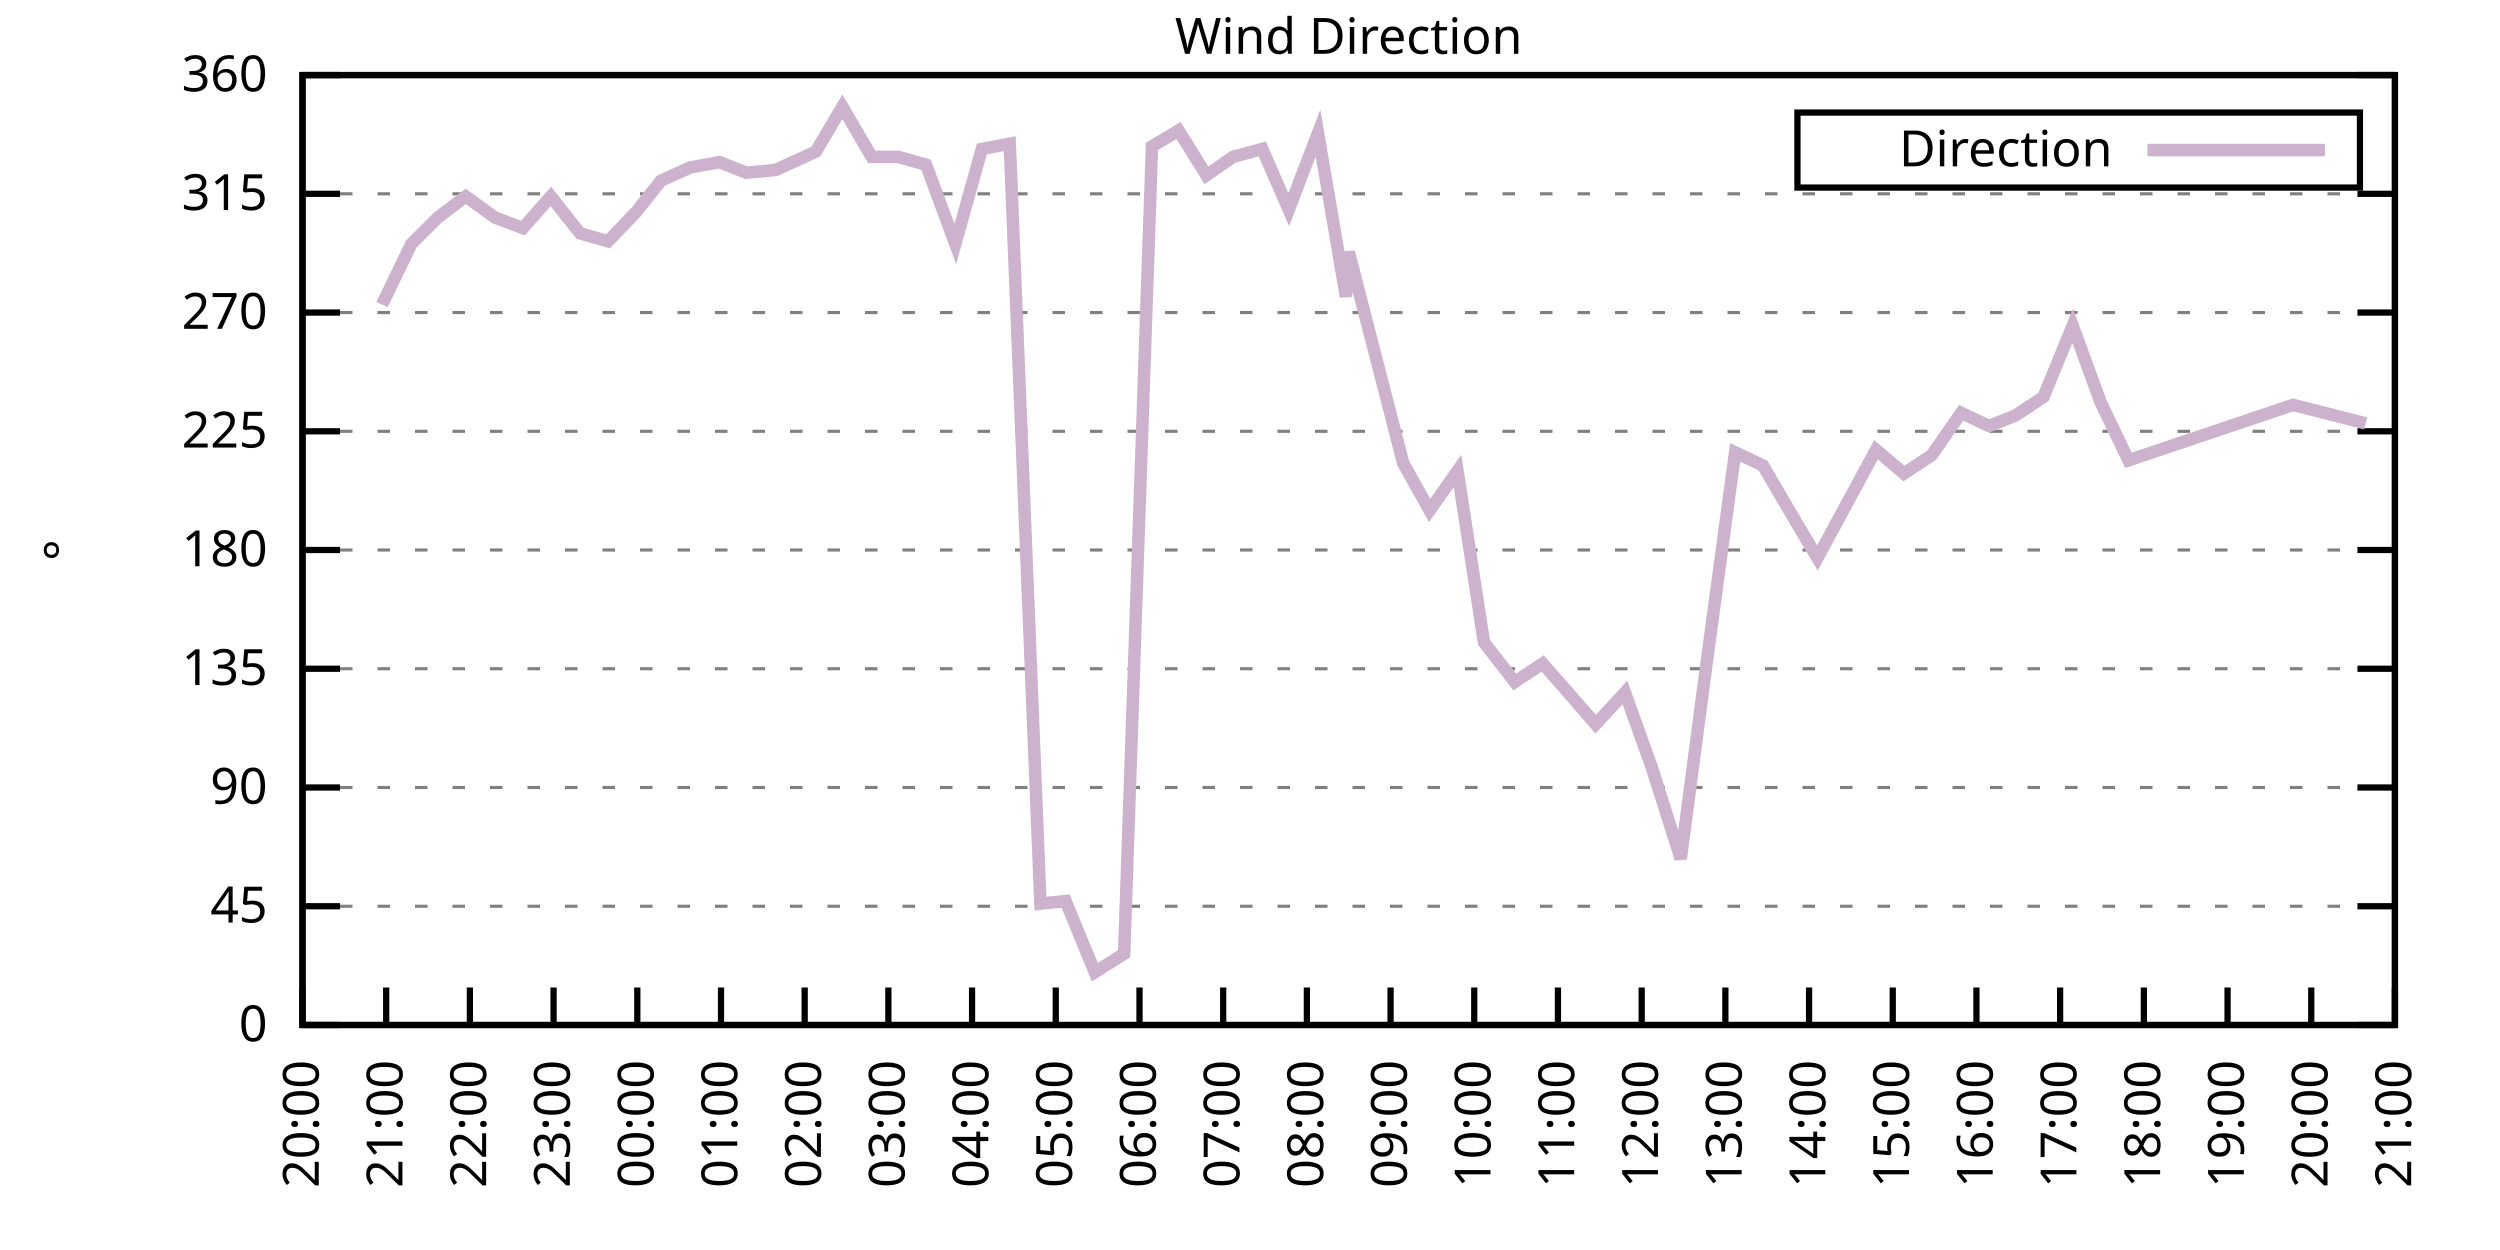
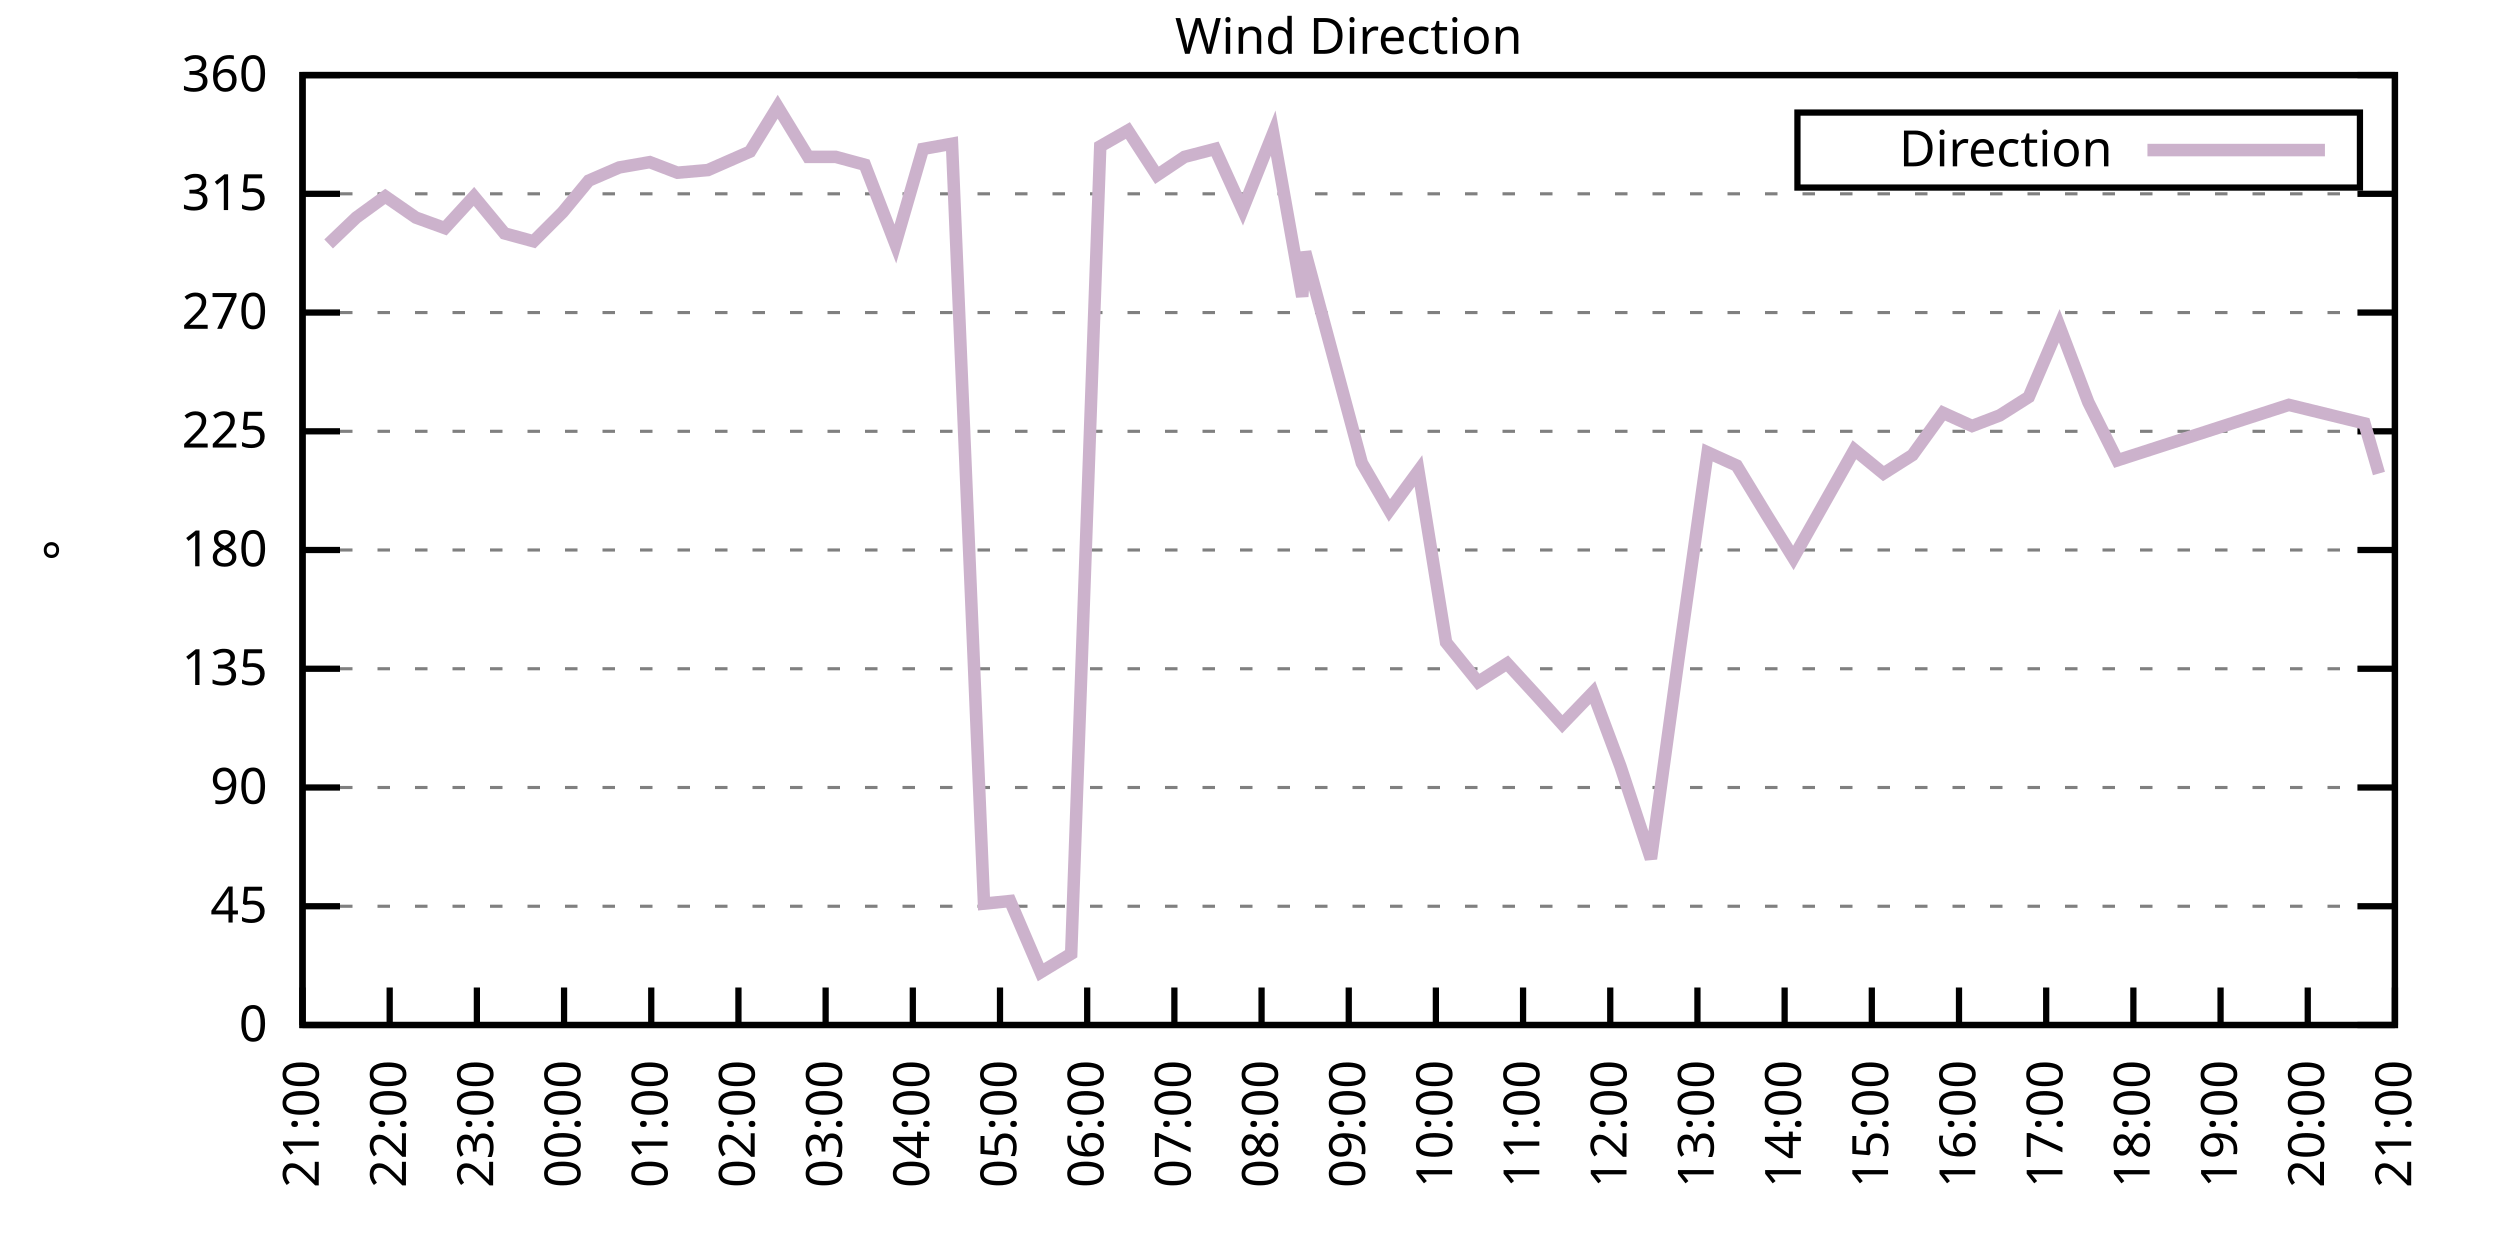
<svg xmlns="http://www.w3.org/2000/svg" xmlns:xlink="http://www.w3.org/1999/xlink" width="400" height="200" viewBox="0 0 400 200">
  <g id="gnuplot_canvas">
    <rect x="0" y="0" width="400" height="200" fill="none" />
    <defs>
      <circle id="gpDot" r="0.5" stroke-width="0.5" stroke="currentColor" />
      <path id="gpPt0" stroke-width="0.333" stroke="currentColor" d="M-1,0 h2 M0,-1 v2" />
      <path id="gpPt1" stroke-width="0.333" stroke="currentColor" d="M-1,-1 L1,1 M1,-1 L-1,1" />
      <path id="gpPt2" stroke-width="0.333" stroke="currentColor" d="M-1,0 L1,0 M0,-1 L0,1 M-1,-1 L1,1 M-1,1 L1,-1" />
      <rect id="gpPt3" stroke-width="0.333" stroke="currentColor" x="-1" y="-1" width="2" height="2" />
      <rect id="gpPt4" stroke-width="0.333" stroke="currentColor" fill="currentColor" x="-1" y="-1" width="2" height="2" />
      <circle id="gpPt5" stroke-width="0.333" stroke="currentColor" cx="0" cy="0" r="1" />
      <use xlink:href="#gpPt5" id="gpPt6" fill="currentColor" stroke="none" />
      <path id="gpPt7" stroke-width="0.333" stroke="currentColor" d="M0,-1.33 L-1.33,0.67 L1.33,0.67 z" />
      <use xlink:href="#gpPt7" id="gpPt8" fill="currentColor" stroke="none" />
      <use xlink:href="#gpPt7" id="gpPt9" stroke="currentColor" transform="rotate(180)" />
      <use xlink:href="#gpPt9" id="gpPt10" fill="currentColor" stroke="none" />
      <use xlink:href="#gpPt3" id="gpPt11" stroke="currentColor" transform="rotate(45)" />
      <use xlink:href="#gpPt11" id="gpPt12" fill="currentColor" stroke="none" />
      <path id="gpPt13" stroke-width="0.333" stroke="currentColor" d="M0,1.330 L1.265,0.411 L0.782,-1.067 L-0.782,-1.076 L-1.265,0.411 z" />
      <use xlink:href="#gpPt13" id="gpPt14" fill="currentColor" stroke="none" />
      <filter id="textbox" filterUnits="objectBoundingBox" x="0" y="0" height="1" width="1">
        <feFlood flood-color="white" flood-opacity="1" result="bgnd" />
        <feComposite in="SourceGraphic" in2="bgnd" operator="atop" />
      </filter>
      <filter id="greybox" filterUnits="objectBoundingBox" x="0" y="0" height="1" width="1">
        <feFlood flood-color="lightgrey" flood-opacity="1" result="grey" />
        <feComposite in="SourceGraphic" in2="grey" operator="atop" />
      </filter>
    </defs>
    <g fill="none" color="white" stroke="currentColor" stroke-width="1.00" stroke-linecap="butt" stroke-linejoin="miter">
</g>
    <g fill="none" color="black" stroke="currentColor" stroke-width="1.00" stroke-linecap="butt" stroke-linejoin="miter">
      <g stroke="none" shape-rendering="crispEdges">
        <polygon fill="rgb(255, 255, 255)" points="48.40,164.00 383.18,164.00 383.18,12.02 48.40,12.02 " />
      </g>
    </g>
    <g fill="none" color="black" stroke="currentColor" stroke-width="1.00" stroke-linecap="butt" stroke-linejoin="miter">
</g>
    <g fill="none" color="black" stroke="black" stroke-width="0.50" stroke-linecap="butt" stroke-linejoin="miter">
</g>
    <g fill="none" color="gray" stroke="currentColor" stroke-width="0.50" stroke-linecap="butt" stroke-linejoin="miter">
      <path stroke="gray" stroke-dasharray="2,4" class="gridline" d="M48.40,164.00 L383.19,164.00  " />
    </g>
    <g fill="none" color="gray" stroke="gray" stroke-width="1.00" stroke-linecap="butt" stroke-linejoin="miter">
</g>
    <g fill="none" color="black" stroke="currentColor" stroke-width="1.00" stroke-linecap="butt" stroke-linejoin="miter">
      <path stroke="black" d="M48.40,164.00 L54.40,164.00 M383.19,164.00 L377.19,164.00  " />
      <g transform="translate(42.80,166.60)" stroke="none" fill="black" font-family="Sans" font-size="8.00" text-anchor="end">
        <text>
          <tspan font-family="Sans"> 0</tspan>
        </text>
      </g>
    </g>
    <g fill="none" color="black" stroke="currentColor" stroke-width="1.00" stroke-linecap="butt" stroke-linejoin="miter">
</g>
    <g fill="none" color="black" stroke="black" stroke-width="0.50" stroke-linecap="butt" stroke-linejoin="miter">
</g>
    <g fill="none" color="gray" stroke="currentColor" stroke-width="0.50" stroke-linecap="butt" stroke-linejoin="miter">
      <path stroke="gray" stroke-dasharray="2,4" class="gridline" d="M48.40,145.00 L383.19,145.00  " />
    </g>
    <g fill="none" color="gray" stroke="gray" stroke-width="1.00" stroke-linecap="butt" stroke-linejoin="miter">
</g>
    <g fill="none" color="black" stroke="currentColor" stroke-width="1.00" stroke-linecap="butt" stroke-linejoin="miter">
      <path stroke="black" d="M48.40,145.00 L54.40,145.00 M383.19,145.00 L377.19,145.00  " />
      <g transform="translate(42.80,147.60)" stroke="none" fill="black" font-family="Sans" font-size="8.00" text-anchor="end">
        <text>
          <tspan font-family="Sans"> 45</tspan>
        </text>
      </g>
    </g>
    <g fill="none" color="black" stroke="currentColor" stroke-width="1.00" stroke-linecap="butt" stroke-linejoin="miter">
</g>
    <g fill="none" color="black" stroke="black" stroke-width="0.50" stroke-linecap="butt" stroke-linejoin="miter">
</g>
    <g fill="none" color="gray" stroke="currentColor" stroke-width="0.50" stroke-linecap="butt" stroke-linejoin="miter">
      <path stroke="gray" stroke-dasharray="2,4" class="gridline" d="M48.40,126.00 L383.19,126.00  " />
    </g>
    <g fill="none" color="gray" stroke="gray" stroke-width="1.00" stroke-linecap="butt" stroke-linejoin="miter">
</g>
    <g fill="none" color="black" stroke="currentColor" stroke-width="1.00" stroke-linecap="butt" stroke-linejoin="miter">
      <path stroke="black" d="M48.40,126.00 L54.40,126.00 M383.19,126.00 L377.19,126.00  " />
      <g transform="translate(42.80,128.60)" stroke="none" fill="black" font-family="Sans" font-size="8.00" text-anchor="end">
        <text>
          <tspan font-family="Sans"> 90</tspan>
        </text>
      </g>
    </g>
    <g fill="none" color="black" stroke="currentColor" stroke-width="1.00" stroke-linecap="butt" stroke-linejoin="miter">
</g>
    <g fill="none" color="black" stroke="black" stroke-width="0.50" stroke-linecap="butt" stroke-linejoin="miter">
</g>
    <g fill="none" color="gray" stroke="currentColor" stroke-width="0.50" stroke-linecap="butt" stroke-linejoin="miter">
      <path stroke="gray" stroke-dasharray="2,4" class="gridline" d="M48.40,107.00 L383.19,107.00  " />
    </g>
    <g fill="none" color="gray" stroke="gray" stroke-width="1.00" stroke-linecap="butt" stroke-linejoin="miter">
</g>
    <g fill="none" color="black" stroke="currentColor" stroke-width="1.00" stroke-linecap="butt" stroke-linejoin="miter">
      <path stroke="black" d="M48.40,107.00 L54.40,107.00 M383.19,107.00 L377.19,107.00  " />
      <g transform="translate(42.80,109.60)" stroke="none" fill="black" font-family="Sans" font-size="8.00" text-anchor="end">
        <text>
          <tspan font-family="Sans"> 135</tspan>
        </text>
      </g>
    </g>
    <g fill="none" color="black" stroke="currentColor" stroke-width="1.00" stroke-linecap="butt" stroke-linejoin="miter">
</g>
    <g fill="none" color="black" stroke="black" stroke-width="0.50" stroke-linecap="butt" stroke-linejoin="miter">
</g>
    <g fill="none" color="gray" stroke="currentColor" stroke-width="0.50" stroke-linecap="butt" stroke-linejoin="miter">
      <path stroke="gray" stroke-dasharray="2,4" class="gridline" d="M48.40,88.00 L383.19,88.00  " />
    </g>
    <g fill="none" color="gray" stroke="gray" stroke-width="1.00" stroke-linecap="butt" stroke-linejoin="miter">
</g>
    <g fill="none" color="black" stroke="currentColor" stroke-width="1.00" stroke-linecap="butt" stroke-linejoin="miter">
      <path stroke="black" d="M48.40,88.00 L54.40,88.00 M383.19,88.00 L377.19,88.00  " />
      <g transform="translate(42.80,90.60)" stroke="none" fill="black" font-family="Sans" font-size="8.00" text-anchor="end">
        <text>
          <tspan font-family="Sans"> 180</tspan>
        </text>
      </g>
    </g>
    <g fill="none" color="black" stroke="currentColor" stroke-width="1.00" stroke-linecap="butt" stroke-linejoin="miter">
</g>
    <g fill="none" color="black" stroke="black" stroke-width="0.50" stroke-linecap="butt" stroke-linejoin="miter">
</g>
    <g fill="none" color="gray" stroke="currentColor" stroke-width="0.50" stroke-linecap="butt" stroke-linejoin="miter">
      <path stroke="gray" stroke-dasharray="2,4" class="gridline" d="M48.40,69.01 L383.19,69.01  " />
    </g>
    <g fill="none" color="gray" stroke="gray" stroke-width="1.00" stroke-linecap="butt" stroke-linejoin="miter">
</g>
    <g fill="none" color="black" stroke="currentColor" stroke-width="1.00" stroke-linecap="butt" stroke-linejoin="miter">
      <path stroke="black" d="M48.40,69.01 L54.40,69.01 M383.19,69.01 L377.19,69.01  " />
      <g transform="translate(42.80,71.61)" stroke="none" fill="black" font-family="Sans" font-size="8.00" text-anchor="end">
        <text>
          <tspan font-family="Sans"> 225</tspan>
        </text>
      </g>
    </g>
    <g fill="none" color="black" stroke="currentColor" stroke-width="1.00" stroke-linecap="butt" stroke-linejoin="miter">
</g>
    <g fill="none" color="black" stroke="black" stroke-width="0.50" stroke-linecap="butt" stroke-linejoin="miter">
</g>
    <g fill="none" color="gray" stroke="currentColor" stroke-width="0.50" stroke-linecap="butt" stroke-linejoin="miter">
      <path stroke="gray" stroke-dasharray="2,4" class="gridline" d="M48.40,50.01 L383.19,50.01  " />
    </g>
    <g fill="none" color="gray" stroke="gray" stroke-width="1.00" stroke-linecap="butt" stroke-linejoin="miter">
</g>
    <g fill="none" color="black" stroke="currentColor" stroke-width="1.00" stroke-linecap="butt" stroke-linejoin="miter">
      <path stroke="black" d="M48.40,50.01 L54.40,50.01 M383.19,50.01 L377.19,50.01  " />
      <g transform="translate(42.80,52.61)" stroke="none" fill="black" font-family="Sans" font-size="8.00" text-anchor="end">
        <text>
          <tspan font-family="Sans"> 270</tspan>
        </text>
      </g>
    </g>
    <g fill="none" color="black" stroke="currentColor" stroke-width="1.00" stroke-linecap="butt" stroke-linejoin="miter">
</g>
    <g fill="none" color="black" stroke="black" stroke-width="0.50" stroke-linecap="butt" stroke-linejoin="miter">
</g>
    <g fill="none" color="gray" stroke="currentColor" stroke-width="0.50" stroke-linecap="butt" stroke-linejoin="miter">
      <path stroke="gray" stroke-dasharray="2,4" class="gridline" d="M48.40,31.01 L383.19,31.01  " />
    </g>
    <g fill="none" color="gray" stroke="gray" stroke-width="1.00" stroke-linecap="butt" stroke-linejoin="miter">
</g>
    <g fill="none" color="black" stroke="currentColor" stroke-width="1.00" stroke-linecap="butt" stroke-linejoin="miter">
      <path stroke="black" d="M48.40,31.01 L54.40,31.01 M383.19,31.01 L377.19,31.01  " />
      <g transform="translate(42.80,33.61)" stroke="none" fill="black" font-family="Sans" font-size="8.00" text-anchor="end">
        <text>
          <tspan font-family="Sans"> 315</tspan>
        </text>
      </g>
    </g>
    <g fill="none" color="black" stroke="currentColor" stroke-width="1.00" stroke-linecap="butt" stroke-linejoin="miter">
</g>
    <g fill="none" color="black" stroke="black" stroke-width="0.50" stroke-linecap="butt" stroke-linejoin="miter">
</g>
    <g fill="none" color="gray" stroke="currentColor" stroke-width="0.50" stroke-linecap="butt" stroke-linejoin="miter">
      <path stroke="gray" stroke-dasharray="2,4" class="gridline" d="M48.40,12.01 L383.19,12.01  " />
    </g>
    <g fill="none" color="gray" stroke="gray" stroke-width="1.00" stroke-linecap="butt" stroke-linejoin="miter">
</g>
    <g fill="none" color="black" stroke="currentColor" stroke-width="1.00" stroke-linecap="butt" stroke-linejoin="miter">
      <path stroke="black" d="M48.40,12.01 L54.40,12.01 M383.19,12.01 L377.19,12.01  " />
      <g transform="translate(42.80,14.61)" stroke="none" fill="black" font-family="Sans" font-size="8.00" text-anchor="end">
        <text>
          <tspan font-family="Sans"> 360</tspan>
        </text>
      </g>
    </g>
    <g fill="none" color="black" stroke="currentColor" stroke-width="1.00" stroke-linecap="butt" stroke-linejoin="miter">
      <path stroke="black" d="M48.40,164.00 L48.40,158.00  " />
      <g transform="translate(51.00,169.60) rotate(270.00)" stroke="none" fill="black" font-family="Sans" font-size="8.00" text-anchor="end">
        <text>
-           <tspan font-family="Sans">20:00</tspan>
-         </text>
-       </g>
-     </g>
-     <g fill="none" color="black" stroke="currentColor" stroke-width="1.00" stroke-linecap="butt" stroke-linejoin="miter">
-       <path stroke="black" d="M61.79,164.00 L61.79,158.00  " />
-       <g transform="translate(64.39,169.60) rotate(270.00)" stroke="none" fill="black" font-family="Sans" font-size="8.00" text-anchor="end">
-         <text>
          <tspan font-family="Sans">21:00</tspan>
        </text>
      </g>
    </g>
    <g fill="none" color="black" stroke="currentColor" stroke-width="1.00" stroke-linecap="butt" stroke-linejoin="miter">
-       <path stroke="black" d="M75.18,164.00 L75.18,158.00  " />
-       <g transform="translate(77.78,169.60) rotate(270.00)" stroke="none" fill="black" font-family="Sans" font-size="8.00" text-anchor="end">
+       <path stroke="black" d="M62.35,164.00 L62.35,158.00  " />
+       <g transform="translate(64.95,169.60) rotate(270.00)" stroke="none" fill="black" font-family="Sans" font-size="8.00" text-anchor="end">
        <text>
          <tspan font-family="Sans">22:00</tspan>
        </text>
      </g>
    </g>
    <g fill="none" color="black" stroke="currentColor" stroke-width="1.00" stroke-linecap="butt" stroke-linejoin="miter">
-       <path stroke="black" d="M88.57,164.00 L88.57,158.00  " />
-       <g transform="translate(91.17,169.60) rotate(270.00)" stroke="none" fill="black" font-family="Sans" font-size="8.00" text-anchor="end">
+       <path stroke="black" d="M76.30,164.00 L76.30,158.00  " />
+       <g transform="translate(78.90,169.60) rotate(270.00)" stroke="none" fill="black" font-family="Sans" font-size="8.00" text-anchor="end">
        <text>
          <tspan font-family="Sans">23:00</tspan>
        </text>
      </g>
    </g>
    <g fill="none" color="black" stroke="currentColor" stroke-width="1.00" stroke-linecap="butt" stroke-linejoin="miter">
-       <path stroke="black" d="M101.97,164.00 L101.97,158.00  " />
-       <g transform="translate(104.57,169.60) rotate(270.00)" stroke="none" fill="black" font-family="Sans" font-size="8.00" text-anchor="end">
+       <path stroke="black" d="M90.25,164.00 L90.25,158.00  " />
+       <g transform="translate(92.85,169.60) rotate(270.00)" stroke="none" fill="black" font-family="Sans" font-size="8.00" text-anchor="end">
        <text>
          <tspan font-family="Sans">00:00</tspan>
        </text>
      </g>
    </g>
    <g fill="none" color="black" stroke="currentColor" stroke-width="1.00" stroke-linecap="butt" stroke-linejoin="miter">
-       <path stroke="black" d="M115.36,164.00 L115.36,158.00  " />
-       <g transform="translate(117.96,169.60) rotate(270.00)" stroke="none" fill="black" font-family="Sans" font-size="8.00" text-anchor="end">
+       <path stroke="black" d="M104.20,164.00 L104.20,158.00  " />
+       <g transform="translate(106.80,169.60) rotate(270.00)" stroke="none" fill="black" font-family="Sans" font-size="8.00" text-anchor="end">
        <text>
          <tspan font-family="Sans">01:00</tspan>
        </text>
      </g>
    </g>
    <g fill="none" color="black" stroke="currentColor" stroke-width="1.00" stroke-linecap="butt" stroke-linejoin="miter">
-       <path stroke="black" d="M128.75,164.00 L128.75,158.00  " />
-       <g transform="translate(131.35,169.60) rotate(270.00)" stroke="none" fill="black" font-family="Sans" font-size="8.00" text-anchor="end">
+       <path stroke="black" d="M118.15,164.00 L118.15,158.00  " />
+       <g transform="translate(120.75,169.60) rotate(270.00)" stroke="none" fill="black" font-family="Sans" font-size="8.00" text-anchor="end">
        <text>
          <tspan font-family="Sans">02:00</tspan>
        </text>
      </g>
    </g>
    <g fill="none" color="black" stroke="currentColor" stroke-width="1.00" stroke-linecap="butt" stroke-linejoin="miter">
-       <path stroke="black" d="M142.14,164.00 L142.14,158.00  " />
-       <g transform="translate(144.74,169.60) rotate(270.00)" stroke="none" fill="black" font-family="Sans" font-size="8.00" text-anchor="end">
+       <path stroke="black" d="M132.10,164.00 L132.10,158.00  " />
+       <g transform="translate(134.70,169.60) rotate(270.00)" stroke="none" fill="black" font-family="Sans" font-size="8.00" text-anchor="end">
        <text>
          <tspan font-family="Sans">03:00</tspan>
        </text>
      </g>
    </g>
    <g fill="none" color="black" stroke="currentColor" stroke-width="1.00" stroke-linecap="butt" stroke-linejoin="miter">
-       <path stroke="black" d="M155.53,164.00 L155.53,158.00  " />
-       <g transform="translate(158.13,169.60) rotate(270.00)" stroke="none" fill="black" font-family="Sans" font-size="8.00" text-anchor="end">
+       <path stroke="black" d="M146.05,164.00 L146.05,158.00  " />
+       <g transform="translate(148.65,169.60) rotate(270.00)" stroke="none" fill="black" font-family="Sans" font-size="8.00" text-anchor="end">
        <text>
          <tspan font-family="Sans">04:00</tspan>
        </text>
      </g>
    </g>
    <g fill="none" color="black" stroke="currentColor" stroke-width="1.00" stroke-linecap="butt" stroke-linejoin="miter">
-       <path stroke="black" d="M168.92,164.00 L168.92,158.00  " />
-       <g transform="translate(171.52,169.60) rotate(270.00)" stroke="none" fill="black" font-family="Sans" font-size="8.00" text-anchor="end">
+       <path stroke="black" d="M160.00,164.00 L160.00,158.00  " />
+       <g transform="translate(162.60,169.60) rotate(270.00)" stroke="none" fill="black" font-family="Sans" font-size="8.00" text-anchor="end">
        <text>
          <tspan font-family="Sans">05:00</tspan>
        </text>
      </g>
    </g>
    <g fill="none" color="black" stroke="currentColor" stroke-width="1.00" stroke-linecap="butt" stroke-linejoin="miter">
-       <path stroke="black" d="M182.32,164.00 L182.32,158.00  " />
-       <g transform="translate(184.92,169.60) rotate(270.00)" stroke="none" fill="black" font-family="Sans" font-size="8.00" text-anchor="end">
+       <path stroke="black" d="M173.95,164.00 L173.95,158.00  " />
+       <g transform="translate(176.55,169.60) rotate(270.00)" stroke="none" fill="black" font-family="Sans" font-size="8.00" text-anchor="end">
        <text>
          <tspan font-family="Sans">06:00</tspan>
        </text>
      </g>
    </g>
    <g fill="none" color="black" stroke="currentColor" stroke-width="1.00" stroke-linecap="butt" stroke-linejoin="miter">
-       <path stroke="black" d="M195.71,164.00 L195.71,158.00  " />
-       <g transform="translate(198.31,169.60) rotate(270.00)" stroke="none" fill="black" font-family="Sans" font-size="8.00" text-anchor="end">
+       <path stroke="black" d="M187.90,164.00 L187.90,158.00  " />
+       <g transform="translate(190.50,169.60) rotate(270.00)" stroke="none" fill="black" font-family="Sans" font-size="8.00" text-anchor="end">
        <text>
          <tspan font-family="Sans">07:00</tspan>
        </text>
      </g>
    </g>
    <g fill="none" color="black" stroke="currentColor" stroke-width="1.00" stroke-linecap="butt" stroke-linejoin="miter">
-       <path stroke="black" d="M209.10,164.00 L209.10,158.00  " />
-       <g transform="translate(211.70,169.60) rotate(270.00)" stroke="none" fill="black" font-family="Sans" font-size="8.00" text-anchor="end">
+       <path stroke="black" d="M201.85,164.00 L201.85,158.00  " />
+       <g transform="translate(204.45,169.60) rotate(270.00)" stroke="none" fill="black" font-family="Sans" font-size="8.00" text-anchor="end">
        <text>
          <tspan font-family="Sans">08:00</tspan>
        </text>
      </g>
    </g>
    <g fill="none" color="black" stroke="currentColor" stroke-width="1.00" stroke-linecap="butt" stroke-linejoin="miter">
-       <path stroke="black" d="M222.49,164.00 L222.49,158.00  " />
-       <g transform="translate(225.09,169.60) rotate(270.00)" stroke="none" fill="black" font-family="Sans" font-size="8.00" text-anchor="end">
+       <path stroke="black" d="M215.80,164.00 L215.80,158.00  " />
+       <g transform="translate(218.40,169.60) rotate(270.00)" stroke="none" fill="black" font-family="Sans" font-size="8.00" text-anchor="end">
        <text>
          <tspan font-family="Sans">09:00</tspan>
        </text>
      </g>
    </g>
    <g fill="none" color="black" stroke="currentColor" stroke-width="1.00" stroke-linecap="butt" stroke-linejoin="miter">
-       <path stroke="black" d="M235.88,164.00 L235.88,158.00  " />
-       <g transform="translate(238.48,169.60) rotate(270.00)" stroke="none" fill="black" font-family="Sans" font-size="8.00" text-anchor="end">
+       <path stroke="black" d="M229.74,164.00 L229.74,158.00  " />
+       <g transform="translate(232.34,169.60) rotate(270.00)" stroke="none" fill="black" font-family="Sans" font-size="8.00" text-anchor="end">
        <text>
          <tspan font-family="Sans">10:00</tspan>
        </text>
      </g>
    </g>
    <g fill="none" color="black" stroke="currentColor" stroke-width="1.00" stroke-linecap="butt" stroke-linejoin="miter">
-       <path stroke="black" d="M249.27,164.00 L249.27,158.00  " />
-       <g transform="translate(251.87,169.60) rotate(270.00)" stroke="none" fill="black" font-family="Sans" font-size="8.00" text-anchor="end">
+       <path stroke="black" d="M243.69,164.00 L243.69,158.00  " />
+       <g transform="translate(246.29,169.60) rotate(270.00)" stroke="none" fill="black" font-family="Sans" font-size="8.00" text-anchor="end">
        <text>
          <tspan font-family="Sans">11:00</tspan>
        </text>
      </g>
    </g>
    <g fill="none" color="black" stroke="currentColor" stroke-width="1.00" stroke-linecap="butt" stroke-linejoin="miter">
-       <path stroke="black" d="M262.67,164.00 L262.67,158.00  " />
-       <g transform="translate(265.27,169.60) rotate(270.00)" stroke="none" fill="black" font-family="Sans" font-size="8.00" text-anchor="end">
+       <path stroke="black" d="M257.64,164.00 L257.64,158.00  " />
+       <g transform="translate(260.24,169.60) rotate(270.00)" stroke="none" fill="black" font-family="Sans" font-size="8.00" text-anchor="end">
        <text>
          <tspan font-family="Sans">12:00</tspan>
        </text>
      </g>
    </g>
    <g fill="none" color="black" stroke="currentColor" stroke-width="1.00" stroke-linecap="butt" stroke-linejoin="miter">
-       <path stroke="black" d="M276.06,164.00 L276.06,158.00  " />
-       <g transform="translate(278.66,169.60) rotate(270.00)" stroke="none" fill="black" font-family="Sans" font-size="8.00" text-anchor="end">
+       <path stroke="black" d="M271.59,164.00 L271.59,158.00  " />
+       <g transform="translate(274.19,169.60) rotate(270.00)" stroke="none" fill="black" font-family="Sans" font-size="8.00" text-anchor="end">
        <text>
          <tspan font-family="Sans">13:00</tspan>
        </text>
      </g>
    </g>
    <g fill="none" color="black" stroke="currentColor" stroke-width="1.00" stroke-linecap="butt" stroke-linejoin="miter">
-       <path stroke="black" d="M289.45,164.00 L289.45,158.00  " />
-       <g transform="translate(292.05,169.60) rotate(270.00)" stroke="none" fill="black" font-family="Sans" font-size="8.00" text-anchor="end">
+       <path stroke="black" d="M285.54,164.00 L285.54,158.00  " />
+       <g transform="translate(288.14,169.60) rotate(270.00)" stroke="none" fill="black" font-family="Sans" font-size="8.00" text-anchor="end">
        <text>
          <tspan font-family="Sans">14:00</tspan>
        </text>
      </g>
    </g>
    <g fill="none" color="black" stroke="currentColor" stroke-width="1.00" stroke-linecap="butt" stroke-linejoin="miter">
-       <path stroke="black" d="M302.84,164.00 L302.84,158.00  " />
-       <g transform="translate(305.44,169.60) rotate(270.00)" stroke="none" fill="black" font-family="Sans" font-size="8.00" text-anchor="end">
+       <path stroke="black" d="M299.49,164.00 L299.49,158.00  " />
+       <g transform="translate(302.09,169.60) rotate(270.00)" stroke="none" fill="black" font-family="Sans" font-size="8.00" text-anchor="end">
        <text>
          <tspan font-family="Sans">15:00</tspan>
        </text>
      </g>
    </g>
    <g fill="none" color="black" stroke="currentColor" stroke-width="1.00" stroke-linecap="butt" stroke-linejoin="miter">
-       <path stroke="black" d="M316.23,164.00 L316.23,158.00  " />
-       <g transform="translate(318.83,169.60) rotate(270.00)" stroke="none" fill="black" font-family="Sans" font-size="8.00" text-anchor="end">
+       <path stroke="black" d="M313.44,164.00 L313.44,158.00  " />
+       <g transform="translate(316.04,169.60) rotate(270.00)" stroke="none" fill="black" font-family="Sans" font-size="8.00" text-anchor="end">
        <text>
          <tspan font-family="Sans">16:00</tspan>
        </text>
      </g>
    </g>
    <g fill="none" color="black" stroke="currentColor" stroke-width="1.00" stroke-linecap="butt" stroke-linejoin="miter">
-       <path stroke="black" d="M329.62,164.00 L329.62,158.00  " />
-       <g transform="translate(332.22,169.60) rotate(270.00)" stroke="none" fill="black" font-family="Sans" font-size="8.00" text-anchor="end">
+       <path stroke="black" d="M327.39,164.00 L327.39,158.00  " />
+       <g transform="translate(329.99,169.60) rotate(270.00)" stroke="none" fill="black" font-family="Sans" font-size="8.00" text-anchor="end">
        <text>
          <tspan font-family="Sans">17:00</tspan>
        </text>
      </g>
    </g>
    <g fill="none" color="black" stroke="currentColor" stroke-width="1.00" stroke-linecap="butt" stroke-linejoin="miter">
-       <path stroke="black" d="M343.02,164.00 L343.02,158.00  " />
-       <g transform="translate(345.62,169.60) rotate(270.00)" stroke="none" fill="black" font-family="Sans" font-size="8.00" text-anchor="end">
+       <path stroke="black" d="M341.34,164.00 L341.34,158.00  " />
+       <g transform="translate(343.94,169.60) rotate(270.00)" stroke="none" fill="black" font-family="Sans" font-size="8.00" text-anchor="end">
        <text>
          <tspan font-family="Sans">18:00</tspan>
        </text>
      </g>
    </g>
    <g fill="none" color="black" stroke="currentColor" stroke-width="1.00" stroke-linecap="butt" stroke-linejoin="miter">
-       <path stroke="black" d="M356.41,164.00 L356.41,158.00  " />
-       <g transform="translate(359.01,169.60) rotate(270.00)" stroke="none" fill="black" font-family="Sans" font-size="8.00" text-anchor="end">
+       <path stroke="black" d="M355.29,164.00 L355.29,158.00  " />
+       <g transform="translate(357.89,169.60) rotate(270.00)" stroke="none" fill="black" font-family="Sans" font-size="8.00" text-anchor="end">
        <text>
          <tspan font-family="Sans">19:00</tspan>
        </text>
      </g>
    </g>
    <g fill="none" color="black" stroke="currentColor" stroke-width="1.00" stroke-linecap="butt" stroke-linejoin="miter">
-       <path stroke="black" d="M369.80,164.00 L369.80,158.00  " />
-       <g transform="translate(372.40,169.60) rotate(270.00)" stroke="none" fill="black" font-family="Sans" font-size="8.00" text-anchor="end">
+       <path stroke="black" d="M369.24,164.00 L369.24,158.00  " />
+       <g transform="translate(371.84,169.60) rotate(270.00)" stroke="none" fill="black" font-family="Sans" font-size="8.00" text-anchor="end">
        <text>
          <tspan font-family="Sans">20:00</tspan>
        </text>
      </g>
    </g>
    <g fill="none" color="black" stroke="currentColor" stroke-width="1.00" stroke-linecap="butt" stroke-linejoin="miter">
      <path stroke="black" d="M383.19,164.00 L383.19,158.00  " />
      <g transform="translate(385.79,169.60) rotate(270.00)" stroke="none" fill="black" font-family="Sans" font-size="8.00" text-anchor="end">
        <text>
          <tspan font-family="Sans">21:00</tspan>
        </text>
      </g>
    </g>
    <g fill="none" color="black" stroke="currentColor" stroke-width="1.00" stroke-linecap="butt" stroke-linejoin="miter">
</g>
    <g fill="none" color="black" stroke="currentColor" stroke-width="1.00" stroke-linecap="butt" stroke-linejoin="miter">
      <path stroke="black" d="M48.40,12.01 L48.40,164.00 L383.19,164.00 L383.19,12.01 L48.40,12.01 Z  " />
    </g>
    <g fill="none" color="black" stroke="currentColor" stroke-width="1.00" stroke-linecap="butt" stroke-linejoin="miter">
</g>
    <g fill="none" color="black" stroke="currentColor" stroke-width="1.00" stroke-linecap="butt" stroke-linejoin="miter">
      <path stroke="black" d="M287.59,30.01 L287.59,18.01 L377.59,18.01 L377.59,30.01 L287.59,30.01 Z  " />
    </g>
    <g id="Wind_direction_plot_1">
      <g fill="none" color="white" stroke="black" stroke-width="2.00" stroke-linecap="butt" stroke-linejoin="miter">
</g>
      <g fill="none" color="black" stroke="currentColor" stroke-width="2.00" stroke-linecap="butt" stroke-linejoin="miter">
        <g transform="translate(337.99,26.61)" stroke="none" fill="black" font-family="Sans" font-size="8.00" text-anchor="end">
          <text>
            <tspan font-family="Sans">Direction</tspan>
          </text>
        </g>
      </g>
      <g fill="none" color="black" stroke="currentColor" stroke-width="2.00" stroke-linecap="butt" stroke-linejoin="miter">
-         <path stroke="rgb(204, 178, 204)" d="M343.59,24.01 L371.99,24.01 M61.12,48.74 L65.81,39.03 L70.05,34.81 L74.51,31.43 L79.20,34.81 L83.66,36.50   L88.13,31.43 L92.82,37.34 L97.28,38.61 L101.74,33.96 L105.76,28.90 L110.45,26.79 L115.13,25.94 L119.38,27.63   L124.06,27.21 L130.54,24.25 L134.78,17.08 L139.46,25.10 L143.70,25.10 L148.17,26.36 L152.85,39.03 L157.10,23.83   L161.56,22.99 L166.47,144.58 L170.49,144.16 L175.17,155.56 L179.86,152.60 L184.32,23.41 L188.57,20.88 L193.03,28.05   L197.27,25.10 L201.96,23.83 L206.20,33.54 L210.88,21.30 L215.35,47.47 L215.80,40.30 L224.50,74.07 L228.74,81.67   L233.20,75.34 L237.44,102.78 L242.36,109.11 L246.82,106.16 L251.28,111.23 L255.30,115.87 L259.99,110.80 L264.23,122.62   L268.92,137.40 L273.16,105.31 L277.62,72.38 L282.08,74.49 L286.77,82.52 L290.79,89.27 L300.16,71.96 L304.63,75.76   L309.09,72.81 L313.78,66.05 L318.24,68.16 L322.48,66.47 L326.95,63.52 L331.63,52.12 L336.10,64.36 L340.56,73.65   L366.90,64.78 L378.50,67.74  " />
+         <path stroke="rgb(204, 178, 204)" d="M343.59,24.01 L371.99,24.01 M52.58,39.03 L57.00,34.81 L61.65,31.43 L66.53,34.81 L71.18,36.50 L75.83,31.43   L80.72,37.34 L85.37,38.61 L90.02,33.96 L94.20,28.90 L99.08,26.79 L103.97,25.94 L108.38,27.63 L113.27,27.21   L120.01,24.25 L124.43,17.08 L129.31,25.10 L133.72,25.10 L138.37,26.36 L143.26,39.03 L147.67,23.83 L152.32,22.99   L157.44,144.58 L161.62,144.16 L166.51,155.56 L171.39,152.60 L176.04,23.41 L180.46,20.88 L185.11,28.05 L189.52,25.10   L194.41,23.83 L198.82,33.54 L203.71,21.30 L208.36,47.47 L208.82,40.30 L217.89,74.07 L222.30,81.67 L226.95,75.34   L231.37,102.78 L236.49,109.11 L241.14,106.16 L245.79,111.23 L249.97,115.87 L254.85,110.80 L259.27,122.62 L264.15,137.40   L268.57,105.31 L273.22,72.38 L277.87,74.49 L282.75,82.52 L286.94,89.27 L296.70,71.96 L301.35,75.76 L306.00,72.81   L310.88,66.05 L315.53,68.16 L319.95,66.47 L324.60,63.52 L329.48,52.12 L334.13,64.36 L338.78,73.65 L366.22,64.78   L378.31,67.74 L380.63,75.76  " />
      </g>
    </g>
    <g fill="none" color="black" stroke="currentColor" stroke-width="2.00" stroke-linecap="butt" stroke-linejoin="miter">
</g>
    <g fill="none" color="black" stroke="black" stroke-width="1.00" stroke-linecap="butt" stroke-linejoin="miter">
</g>
    <g fill="none" color="black" stroke="currentColor" stroke-width="1.00" stroke-linecap="butt" stroke-linejoin="miter">
      <path stroke="black" d="M48.40,12.01 L48.40,164.00 L383.19,164.00 L383.19,12.01 L48.40,12.01 Z  " />
      <g transform="translate(12.80,88.01) rotate(270.00)" stroke="none" fill="black" font-family="Sans" font-size="8.00" text-anchor="middle">
        <text>
          <tspan font-family="Sans">°</tspan>
        </text>
      </g>
    </g>
    <g fill="none" color="black" stroke="currentColor" stroke-width="1.00" stroke-linecap="butt" stroke-linejoin="miter">
</g>
    <g fill="none" color="black" stroke="currentColor" stroke-width="1.00" stroke-linecap="butt" stroke-linejoin="miter">
      <g transform="translate(215.79,8.61)" stroke="none" fill="black" font-family="Sans" font-size="8.00" text-anchor="middle">
        <text>
          <tspan font-family="Sans">Wind Direction</tspan>
        </text>
      </g>
    </g>
    <g fill="none" color="black" stroke="currentColor" stroke-width="1.00" stroke-linecap="butt" stroke-linejoin="miter">
</g>
  </g>
</svg>
